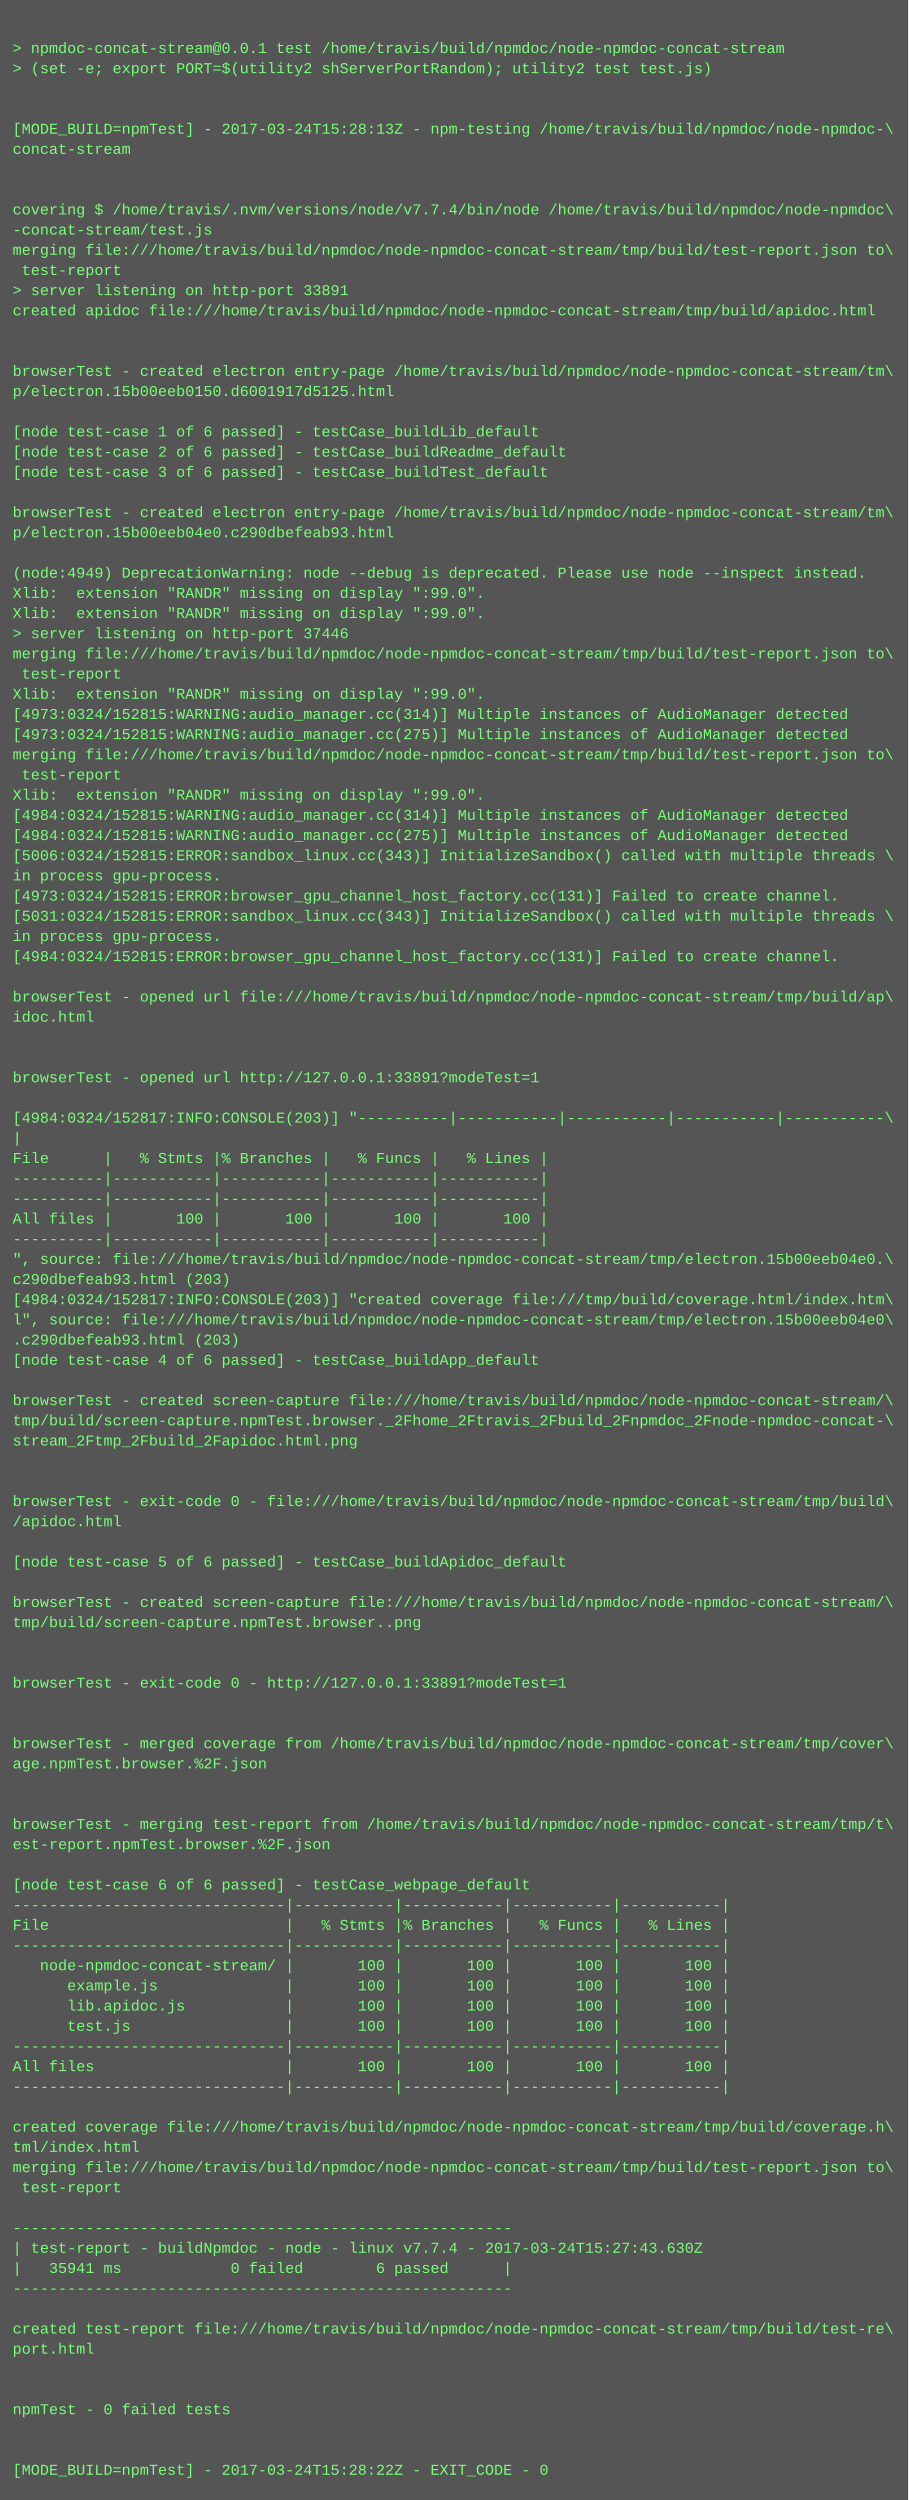
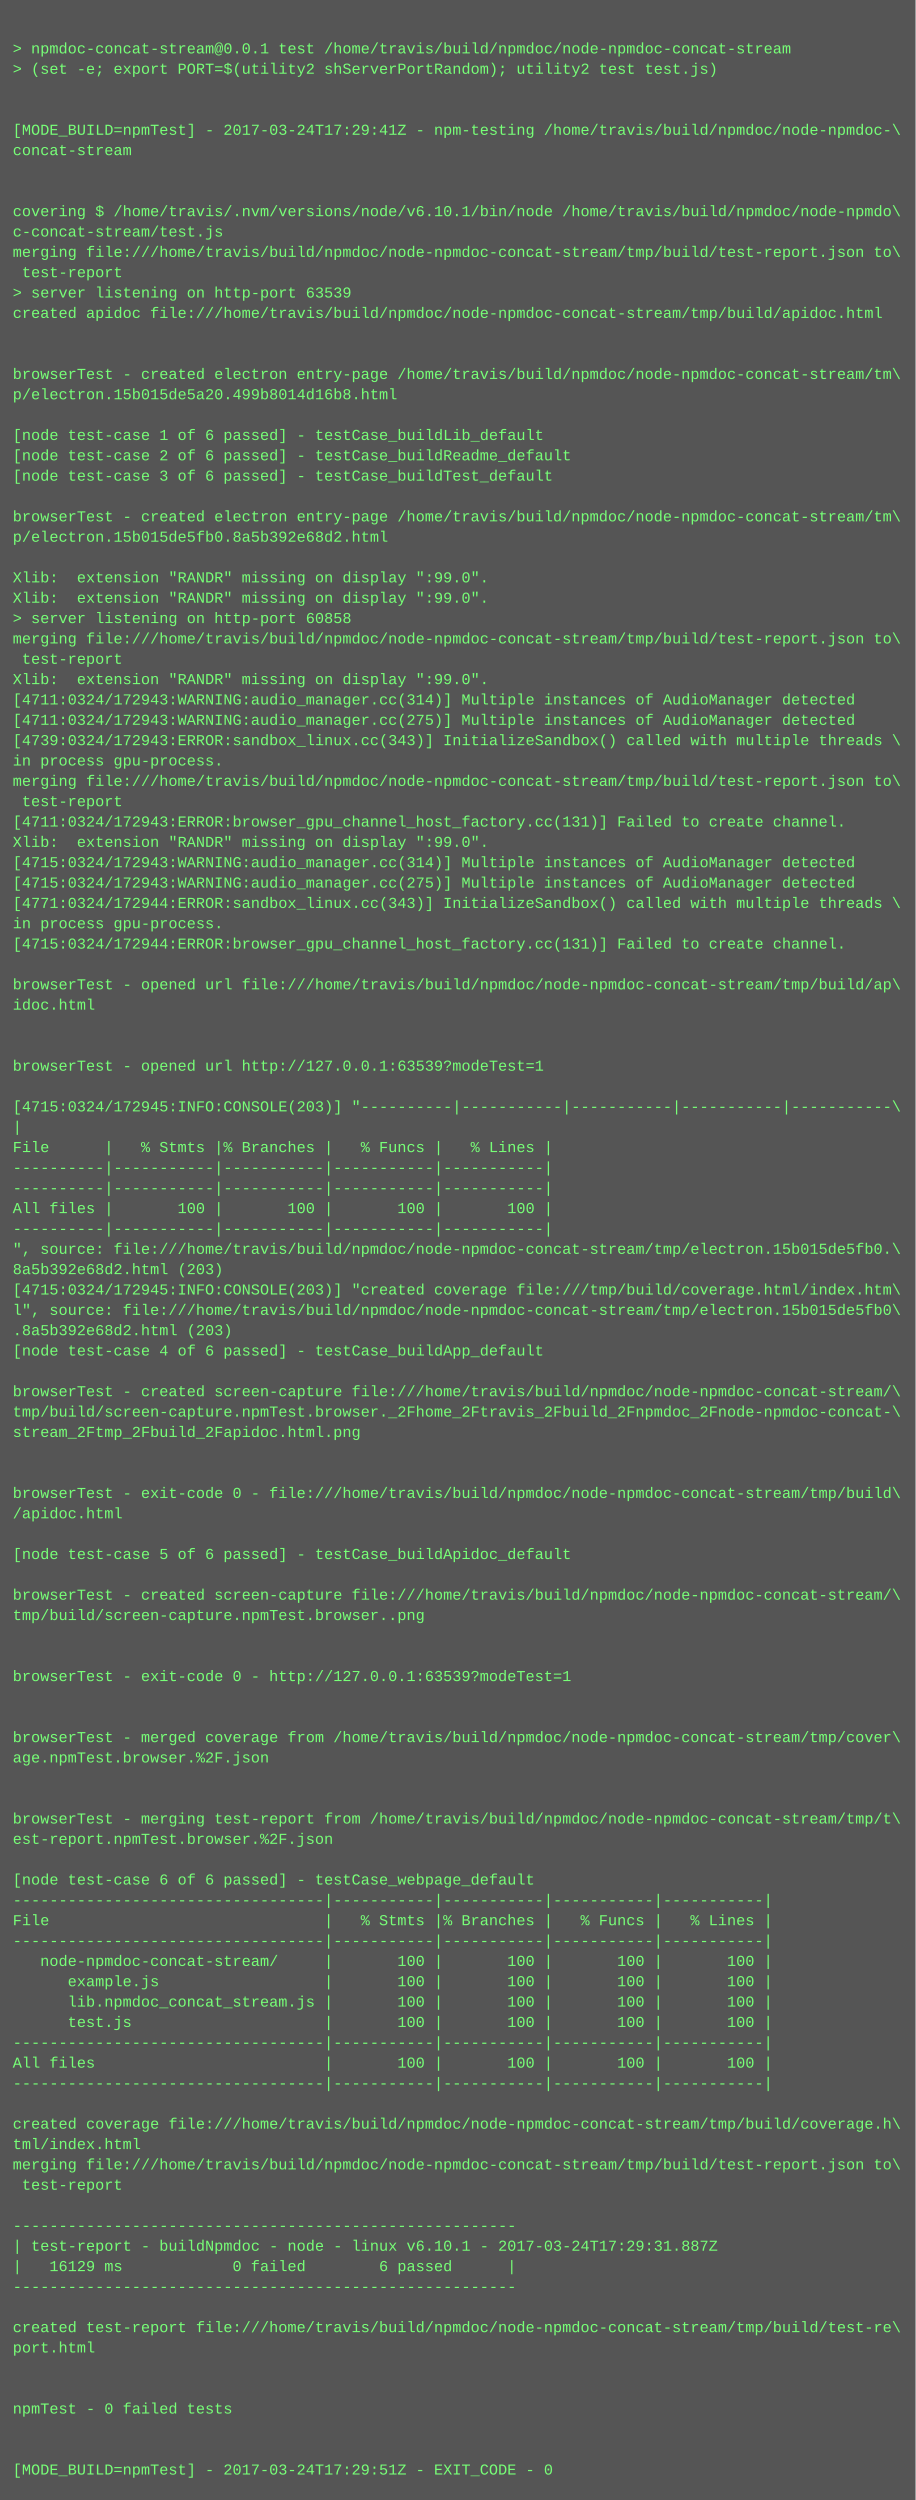
- <svg xmlns="http://www.w3.org/2000/svg" height="1982" width="720">
-   <rect height="1982" fill="#555" width="720" />
+ <svg xmlns="http://www.w3.org/2000/svg" height="1966" width="720">
+   <rect height="1966" fill="#555" width="720" />
  <text fill="#7f7" font-family="Courier New" font-size="12" xml:space="preserve">
    <tspan x="10" y="26" />
    <tspan x="10" y="42">&gt; npmdoc-concat-stream@0.0.1 test /home/travis/build/npmdoc/node-npmdoc-concat-stream</tspan>
    <tspan x="10" y="58">&gt; (set -e; export PORT=$(utility2 shServerPortRandom); utility2 test test.js)</tspan>
    <tspan x="10" y="74" />
    <tspan x="10" y="90" />
-     <tspan x="10" y="106">[MODE_BUILD=npmTest] - 2017-03-24T15:28:13Z - npm-testing /home/travis/build/npmdoc/node-npmdoc-\</tspan>
+     <tspan x="10" y="106">[MODE_BUILD=npmTest] - 2017-03-24T17:29:41Z - npm-testing /home/travis/build/npmdoc/node-npmdoc-\</tspan>
    <tspan x="10" y="122">concat-stream</tspan>
    <tspan x="10" y="138" />
    <tspan x="10" y="154" />
-     <tspan x="10" y="170">covering $ /home/travis/.nvm/versions/node/v7.7.4/bin/node /home/travis/build/npmdoc/node-npmdoc\</tspan>
-     <tspan x="10" y="186">-concat-stream/test.js</tspan>
+     <tspan x="10" y="170">covering $ /home/travis/.nvm/versions/node/v6.10.1/bin/node /home/travis/build/npmdoc/node-npmdo\</tspan>
+     <tspan x="10" y="186">c-concat-stream/test.js</tspan>
    <tspan x="10" y="202">merging file:///home/travis/build/npmdoc/node-npmdoc-concat-stream/tmp/build/test-report.json to\</tspan>
    <tspan x="10" y="218"> test-report</tspan>
-     <tspan x="10" y="234">&gt; server listening on http-port 33891</tspan>
+     <tspan x="10" y="234">&gt; server listening on http-port 63539</tspan>
    <tspan x="10" y="250">created apidoc file:///home/travis/build/npmdoc/node-npmdoc-concat-stream/tmp/build/apidoc.html</tspan>
    <tspan x="10" y="266" />
    <tspan x="10" y="282" />
    <tspan x="10" y="298">browserTest - created electron entry-page /home/travis/build/npmdoc/node-npmdoc-concat-stream/tm\</tspan>
-     <tspan x="10" y="314">p/electron.15b00eeb0150.d6001917d5125.html</tspan>
+     <tspan x="10" y="314">p/electron.15b015de5a20.499b8014d16b8.html</tspan>
    <tspan x="10" y="330" />
    <tspan x="10" y="346">[node test-case 1 of 6 passed] - testCase_buildLib_default</tspan>
    <tspan x="10" y="362">[node test-case 2 of 6 passed] - testCase_buildReadme_default</tspan>
    <tspan x="10" y="378">[node test-case 3 of 6 passed] - testCase_buildTest_default</tspan>
    <tspan x="10" y="394" />
    <tspan x="10" y="410">browserTest - created electron entry-page /home/travis/build/npmdoc/node-npmdoc-concat-stream/tm\</tspan>
-     <tspan x="10" y="426">p/electron.15b00eeb04e0.c290dbefeab93.html</tspan>
+     <tspan x="10" y="426">p/electron.15b015de5fb0.8a5b392e68d2.html</tspan>
    <tspan x="10" y="442" />
-     <tspan x="10" y="458">(node:4949) DeprecationWarning: node --debug is deprecated. Please use node --inspect instead.</tspan>
+     <tspan x="10" y="458">Xlib:  extension "RANDR" missing on display ":99.0".</tspan>
    <tspan x="10" y="474">Xlib:  extension "RANDR" missing on display ":99.0".</tspan>
-     <tspan x="10" y="490">Xlib:  extension "RANDR" missing on display ":99.0".</tspan>
-     <tspan x="10" y="506">&gt; server listening on http-port 37446</tspan>
-     <tspan x="10" y="522">merging file:///home/travis/build/npmdoc/node-npmdoc-concat-stream/tmp/build/test-report.json to\</tspan>
-     <tspan x="10" y="538"> test-report</tspan>
-     <tspan x="10" y="554">Xlib:  extension "RANDR" missing on display ":99.0".</tspan>
-     <tspan x="10" y="570">[4973:0324/152815:WARNING:audio_manager.cc(314)] Multiple instances of AudioManager detected</tspan>
-     <tspan x="10" y="586">[4973:0324/152815:WARNING:audio_manager.cc(275)] Multiple instances of AudioManager detected</tspan>
-     <tspan x="10" y="602">merging file:///home/travis/build/npmdoc/node-npmdoc-concat-stream/tmp/build/test-report.json to\</tspan>
-     <tspan x="10" y="618"> test-report</tspan>
-     <tspan x="10" y="634">Xlib:  extension "RANDR" missing on display ":99.0".</tspan>
-     <tspan x="10" y="650">[4984:0324/152815:WARNING:audio_manager.cc(314)] Multiple instances of AudioManager detected</tspan>
-     <tspan x="10" y="666">[4984:0324/152815:WARNING:audio_manager.cc(275)] Multiple instances of AudioManager detected</tspan>
-     <tspan x="10" y="682">[5006:0324/152815:ERROR:sandbox_linux.cc(343)] InitializeSandbox() called with multiple threads \</tspan>
-     <tspan x="10" y="698">in process gpu-process. </tspan>
-     <tspan x="10" y="714">[4973:0324/152815:ERROR:browser_gpu_channel_host_factory.cc(131)] Failed to create channel.</tspan>
-     <tspan x="10" y="730">[5031:0324/152815:ERROR:sandbox_linux.cc(343)] InitializeSandbox() called with multiple threads \</tspan>
-     <tspan x="10" y="746">in process gpu-process. </tspan>
-     <tspan x="10" y="762">[4984:0324/152815:ERROR:browser_gpu_channel_host_factory.cc(131)] Failed to create channel.</tspan>
-     <tspan x="10" y="778" />
-     <tspan x="10" y="794">browserTest - opened url file:///home/travis/build/npmdoc/node-npmdoc-concat-stream/tmp/build/ap\</tspan>
-     <tspan x="10" y="810">idoc.html</tspan>
+     <tspan x="10" y="490">&gt; server listening on http-port 60858</tspan>
+     <tspan x="10" y="506">merging file:///home/travis/build/npmdoc/node-npmdoc-concat-stream/tmp/build/test-report.json to\</tspan>
+     <tspan x="10" y="522"> test-report</tspan>
+     <tspan x="10" y="538">Xlib:  extension "RANDR" missing on display ":99.0".</tspan>
+     <tspan x="10" y="554">[4711:0324/172943:WARNING:audio_manager.cc(314)] Multiple instances of AudioManager detected</tspan>
+     <tspan x="10" y="570">[4711:0324/172943:WARNING:audio_manager.cc(275)] Multiple instances of AudioManager detected</tspan>
+     <tspan x="10" y="586">[4739:0324/172943:ERROR:sandbox_linux.cc(343)] InitializeSandbox() called with multiple threads \</tspan>
+     <tspan x="10" y="602">in process gpu-process. </tspan>
+     <tspan x="10" y="618">merging file:///home/travis/build/npmdoc/node-npmdoc-concat-stream/tmp/build/test-report.json to\</tspan>
+     <tspan x="10" y="634"> test-report</tspan>
+     <tspan x="10" y="650">[4711:0324/172943:ERROR:browser_gpu_channel_host_factory.cc(131)] Failed to create channel.</tspan>
+     <tspan x="10" y="666">Xlib:  extension "RANDR" missing on display ":99.0".</tspan>
+     <tspan x="10" y="682">[4715:0324/172943:WARNING:audio_manager.cc(314)] Multiple instances of AudioManager detected</tspan>
+     <tspan x="10" y="698">[4715:0324/172943:WARNING:audio_manager.cc(275)] Multiple instances of AudioManager detected</tspan>
+     <tspan x="10" y="714">[4771:0324/172944:ERROR:sandbox_linux.cc(343)] InitializeSandbox() called with multiple threads \</tspan>
+     <tspan x="10" y="730">in process gpu-process. </tspan>
+     <tspan x="10" y="746">[4715:0324/172944:ERROR:browser_gpu_channel_host_factory.cc(131)] Failed to create channel.</tspan>
+     <tspan x="10" y="762" />
+     <tspan x="10" y="778">browserTest - opened url file:///home/travis/build/npmdoc/node-npmdoc-concat-stream/tmp/build/ap\</tspan>
+     <tspan x="10" y="794">idoc.html</tspan>
+     <tspan x="10" y="810" />
    <tspan x="10" y="826" />
-     <tspan x="10" y="842" />
-     <tspan x="10" y="858">browserTest - opened url http://127.0.0.1:33891?modeTest=1</tspan>
-     <tspan x="10" y="874" />
-     <tspan x="10" y="890">[4984:0324/152817:INFO:CONSOLE(203)] "----------|-----------|-----------|-----------|-----------\</tspan>
-     <tspan x="10" y="906">|</tspan>
-     <tspan x="10" y="922">File      |   % Stmts |% Branches |   % Funcs |   % Lines |</tspan>
+     <tspan x="10" y="842">browserTest - opened url http://127.0.0.1:63539?modeTest=1</tspan>
+     <tspan x="10" y="858" />
+     <tspan x="10" y="874">[4715:0324/172945:INFO:CONSOLE(203)] "----------|-----------|-----------|-----------|-----------\</tspan>
+     <tspan x="10" y="890">|</tspan>
+     <tspan x="10" y="906">File      |   % Stmts |% Branches |   % Funcs |   % Lines |</tspan>
+     <tspan x="10" y="922">----------|-----------|-----------|-----------|-----------|</tspan>
    <tspan x="10" y="938">----------|-----------|-----------|-----------|-----------|</tspan>
-     <tspan x="10" y="954">----------|-----------|-----------|-----------|-----------|</tspan>
-     <tspan x="10" y="970">All files |       100 |       100 |       100 |       100 |</tspan>
-     <tspan x="10" y="986">----------|-----------|-----------|-----------|-----------|</tspan>
-     <tspan x="10" y="1002">", source: file:///home/travis/build/npmdoc/node-npmdoc-concat-stream/tmp/electron.15b00eeb04e0.\</tspan>
-     <tspan x="10" y="1018">c290dbefeab93.html (203)</tspan>
-     <tspan x="10" y="1034">[4984:0324/152817:INFO:CONSOLE(203)] "created coverage file:///tmp/build/coverage.html/index.htm\</tspan>
-     <tspan x="10" y="1050">l", source: file:///home/travis/build/npmdoc/node-npmdoc-concat-stream/tmp/electron.15b00eeb04e0\</tspan>
-     <tspan x="10" y="1066">.c290dbefeab93.html (203)</tspan>
-     <tspan x="10" y="1082">[node test-case 4 of 6 passed] - testCase_buildApp_default</tspan>
-     <tspan x="10" y="1098" />
-     <tspan x="10" y="1114">browserTest - created screen-capture file:///home/travis/build/npmdoc/node-npmdoc-concat-stream/\</tspan>
-     <tspan x="10" y="1130">tmp/build/screen-capture.npmTest.browser._2Fhome_2Ftravis_2Fbuild_2Fnpmdoc_2Fnode-npmdoc-concat-\</tspan>
-     <tspan x="10" y="1146">stream_2Ftmp_2Fbuild_2Fapidoc.html.png</tspan>
+     <tspan x="10" y="954">All files |       100 |       100 |       100 |       100 |</tspan>
+     <tspan x="10" y="970">----------|-----------|-----------|-----------|-----------|</tspan>
+     <tspan x="10" y="986">", source: file:///home/travis/build/npmdoc/node-npmdoc-concat-stream/tmp/electron.15b015de5fb0.\</tspan>
+     <tspan x="10" y="1002">8a5b392e68d2.html (203)</tspan>
+     <tspan x="10" y="1018">[4715:0324/172945:INFO:CONSOLE(203)] "created coverage file:///tmp/build/coverage.html/index.htm\</tspan>
+     <tspan x="10" y="1034">l", source: file:///home/travis/build/npmdoc/node-npmdoc-concat-stream/tmp/electron.15b015de5fb0\</tspan>
+     <tspan x="10" y="1050">.8a5b392e68d2.html (203)</tspan>
+     <tspan x="10" y="1066">[node test-case 4 of 6 passed] - testCase_buildApp_default</tspan>
+     <tspan x="10" y="1082" />
+     <tspan x="10" y="1098">browserTest - created screen-capture file:///home/travis/build/npmdoc/node-npmdoc-concat-stream/\</tspan>
+     <tspan x="10" y="1114">tmp/build/screen-capture.npmTest.browser._2Fhome_2Ftravis_2Fbuild_2Fnpmdoc_2Fnode-npmdoc-concat-\</tspan>
+     <tspan x="10" y="1130">stream_2Ftmp_2Fbuild_2Fapidoc.html.png</tspan>
+     <tspan x="10" y="1146" />
    <tspan x="10" y="1162" />
-     <tspan x="10" y="1178" />
-     <tspan x="10" y="1194">browserTest - exit-code 0 - file:///home/travis/build/npmdoc/node-npmdoc-concat-stream/tmp/build\</tspan>
-     <tspan x="10" y="1210">/apidoc.html</tspan>
-     <tspan x="10" y="1226" />
-     <tspan x="10" y="1242">[node test-case 5 of 6 passed] - testCase_buildApidoc_default</tspan>
-     <tspan x="10" y="1258" />
-     <tspan x="10" y="1274">browserTest - created screen-capture file:///home/travis/build/npmdoc/node-npmdoc-concat-stream/\</tspan>
-     <tspan x="10" y="1290">tmp/build/screen-capture.npmTest.browser..png</tspan>
+     <tspan x="10" y="1178">browserTest - exit-code 0 - file:///home/travis/build/npmdoc/node-npmdoc-concat-stream/tmp/build\</tspan>
+     <tspan x="10" y="1194">/apidoc.html</tspan>
+     <tspan x="10" y="1210" />
+     <tspan x="10" y="1226">[node test-case 5 of 6 passed] - testCase_buildApidoc_default</tspan>
+     <tspan x="10" y="1242" />
+     <tspan x="10" y="1258">browserTest - created screen-capture file:///home/travis/build/npmdoc/node-npmdoc-concat-stream/\</tspan>
+     <tspan x="10" y="1274">tmp/build/screen-capture.npmTest.browser..png</tspan>
+     <tspan x="10" y="1290" />
    <tspan x="10" y="1306" />
-     <tspan x="10" y="1322" />
-     <tspan x="10" y="1338">browserTest - exit-code 0 - http://127.0.0.1:33891?modeTest=1</tspan>
+     <tspan x="10" y="1322">browserTest - exit-code 0 - http://127.0.0.1:63539?modeTest=1</tspan>
+     <tspan x="10" y="1338" />
    <tspan x="10" y="1354" />
-     <tspan x="10" y="1370" />
-     <tspan x="10" y="1386">browserTest - merged coverage from /home/travis/build/npmdoc/node-npmdoc-concat-stream/tmp/cover\</tspan>
-     <tspan x="10" y="1402">age.npmTest.browser.%2F.json</tspan>
+     <tspan x="10" y="1370">browserTest - merged coverage from /home/travis/build/npmdoc/node-npmdoc-concat-stream/tmp/cover\</tspan>
+     <tspan x="10" y="1386">age.npmTest.browser.%2F.json</tspan>
+     <tspan x="10" y="1402" />
    <tspan x="10" y="1418" />
-     <tspan x="10" y="1434" />
-     <tspan x="10" y="1450">browserTest - merging test-report from /home/travis/build/npmdoc/node-npmdoc-concat-stream/tmp/t\</tspan>
-     <tspan x="10" y="1466">est-report.npmTest.browser.%2F.json</tspan>
-     <tspan x="10" y="1482" />
-     <tspan x="10" y="1498">[node test-case 6 of 6 passed] - testCase_webpage_default</tspan>
-     <tspan x="10" y="1514">------------------------------|-----------|-----------|-----------|-----------|</tspan>
-     <tspan x="10" y="1530">File                          |   % Stmts |% Branches |   % Funcs |   % Lines |</tspan>
-     <tspan x="10" y="1546">------------------------------|-----------|-----------|-----------|-----------|</tspan>
-     <tspan x="10" y="1562">   node-npmdoc-concat-stream/ |       100 |       100 |       100 |       100 |</tspan>
-     <tspan x="10" y="1578">      example.js              |       100 |       100 |       100 |       100 |</tspan>
-     <tspan x="10" y="1594">      lib.apidoc.js           |       100 |       100 |       100 |       100 |</tspan>
-     <tspan x="10" y="1610">      test.js                 |       100 |       100 |       100 |       100 |</tspan>
-     <tspan x="10" y="1626">------------------------------|-----------|-----------|-----------|-----------|</tspan>
-     <tspan x="10" y="1642">All files                     |       100 |       100 |       100 |       100 |</tspan>
-     <tspan x="10" y="1658">------------------------------|-----------|-----------|-----------|-----------|</tspan>
-     <tspan x="10" y="1674" />
-     <tspan x="10" y="1690">created coverage file:///home/travis/build/npmdoc/node-npmdoc-concat-stream/tmp/build/coverage.h\</tspan>
-     <tspan x="10" y="1706">tml/index.html</tspan>
-     <tspan x="10" y="1722">merging file:///home/travis/build/npmdoc/node-npmdoc-concat-stream/tmp/build/test-report.json to\</tspan>
-     <tspan x="10" y="1738"> test-report</tspan>
-     <tspan x="10" y="1754" />
-     <tspan x="10" y="1770">-------------------------------------------------------</tspan>
-     <tspan x="10" y="1786">| test-report - buildNpmdoc - node - linux v7.7.4 - 2017-03-24T15:27:43.630Z</tspan>
-     <tspan x="10" y="1802">|   35941 ms            0 failed        6 passed      |</tspan>
-     <tspan x="10" y="1818">-------------------------------------------------------</tspan>
-     <tspan x="10" y="1834" />
-     <tspan x="10" y="1850">created test-report file:///home/travis/build/npmdoc/node-npmdoc-concat-stream/tmp/build/test-re\</tspan>
-     <tspan x="10" y="1866">port.html</tspan>
+     <tspan x="10" y="1434">browserTest - merging test-report from /home/travis/build/npmdoc/node-npmdoc-concat-stream/tmp/t\</tspan>
+     <tspan x="10" y="1450">est-report.npmTest.browser.%2F.json</tspan>
+     <tspan x="10" y="1466" />
+     <tspan x="10" y="1482">[node test-case 6 of 6 passed] - testCase_webpage_default</tspan>
+     <tspan x="10" y="1498">----------------------------------|-----------|-----------|-----------|-----------|</tspan>
+     <tspan x="10" y="1514">File                              |   % Stmts |% Branches |   % Funcs |   % Lines |</tspan>
+     <tspan x="10" y="1530">----------------------------------|-----------|-----------|-----------|-----------|</tspan>
+     <tspan x="10" y="1546">   node-npmdoc-concat-stream/     |       100 |       100 |       100 |       100 |</tspan>
+     <tspan x="10" y="1562">      example.js                  |       100 |       100 |       100 |       100 |</tspan>
+     <tspan x="10" y="1578">      lib.npmdoc_concat_stream.js |       100 |       100 |       100 |       100 |</tspan>
+     <tspan x="10" y="1594">      test.js                     |       100 |       100 |       100 |       100 |</tspan>
+     <tspan x="10" y="1610">----------------------------------|-----------|-----------|-----------|-----------|</tspan>
+     <tspan x="10" y="1626">All files                         |       100 |       100 |       100 |       100 |</tspan>
+     <tspan x="10" y="1642">----------------------------------|-----------|-----------|-----------|-----------|</tspan>
+     <tspan x="10" y="1658" />
+     <tspan x="10" y="1674">created coverage file:///home/travis/build/npmdoc/node-npmdoc-concat-stream/tmp/build/coverage.h\</tspan>
+     <tspan x="10" y="1690">tml/index.html</tspan>
+     <tspan x="10" y="1706">merging file:///home/travis/build/npmdoc/node-npmdoc-concat-stream/tmp/build/test-report.json to\</tspan>
+     <tspan x="10" y="1722"> test-report</tspan>
+     <tspan x="10" y="1738" />
+     <tspan x="10" y="1754">-------------------------------------------------------</tspan>
+     <tspan x="10" y="1770">| test-report - buildNpmdoc - node - linux v6.10.1 - 2017-03-24T17:29:31.887Z</tspan>
+     <tspan x="10" y="1786">|   16129 ms            0 failed        6 passed      |</tspan>
+     <tspan x="10" y="1802">-------------------------------------------------------</tspan>
+     <tspan x="10" y="1818" />
+     <tspan x="10" y="1834">created test-report file:///home/travis/build/npmdoc/node-npmdoc-concat-stream/tmp/build/test-re\</tspan>
+     <tspan x="10" y="1850">port.html</tspan>
+     <tspan x="10" y="1866" />
    <tspan x="10" y="1882" />
-     <tspan x="10" y="1898" />
-     <tspan x="10" y="1914">npmTest - 0 failed tests</tspan>
+     <tspan x="10" y="1898">npmTest - 0 failed tests</tspan>
+     <tspan x="10" y="1914" />
    <tspan x="10" y="1930" />
-     <tspan x="10" y="1946" />
-     <tspan x="10" y="1962">[MODE_BUILD=npmTest] - 2017-03-24T15:28:22Z - EXIT_CODE - 0</tspan>
+     <tspan x="10" y="1946">[MODE_BUILD=npmTest] - 2017-03-24T17:29:51Z - EXIT_CODE - 0</tspan>
  </text>
</svg>
